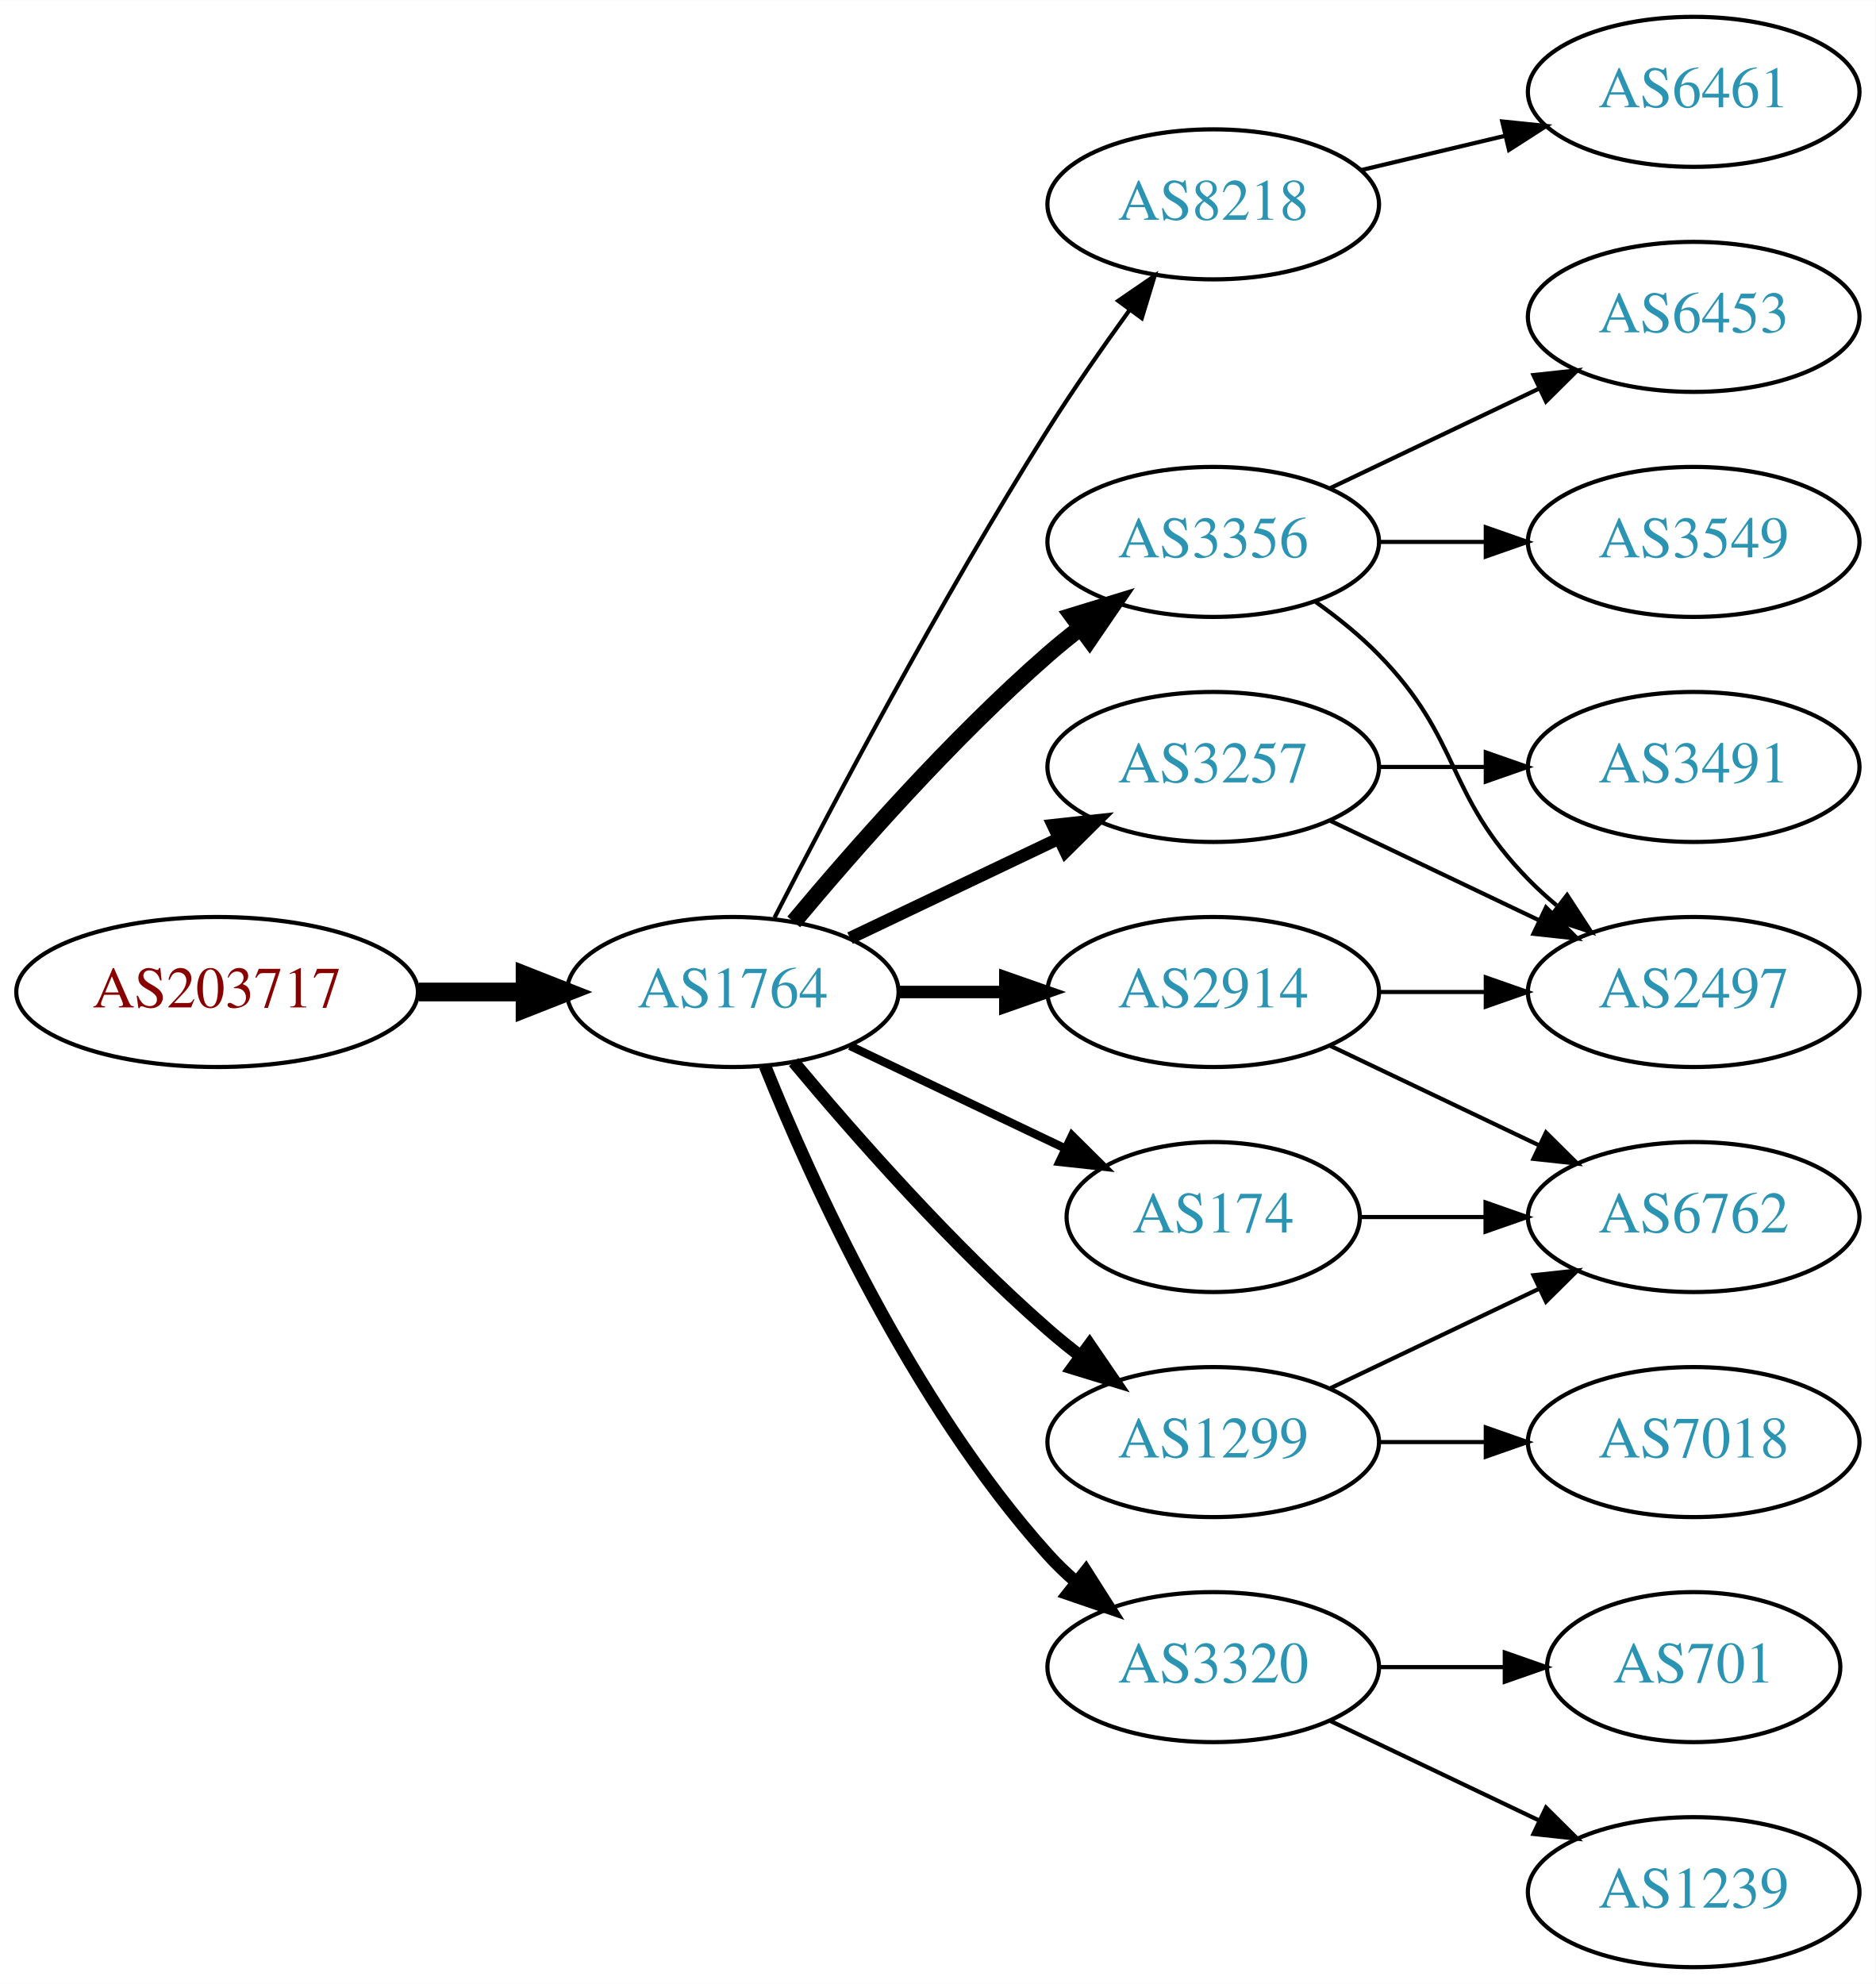
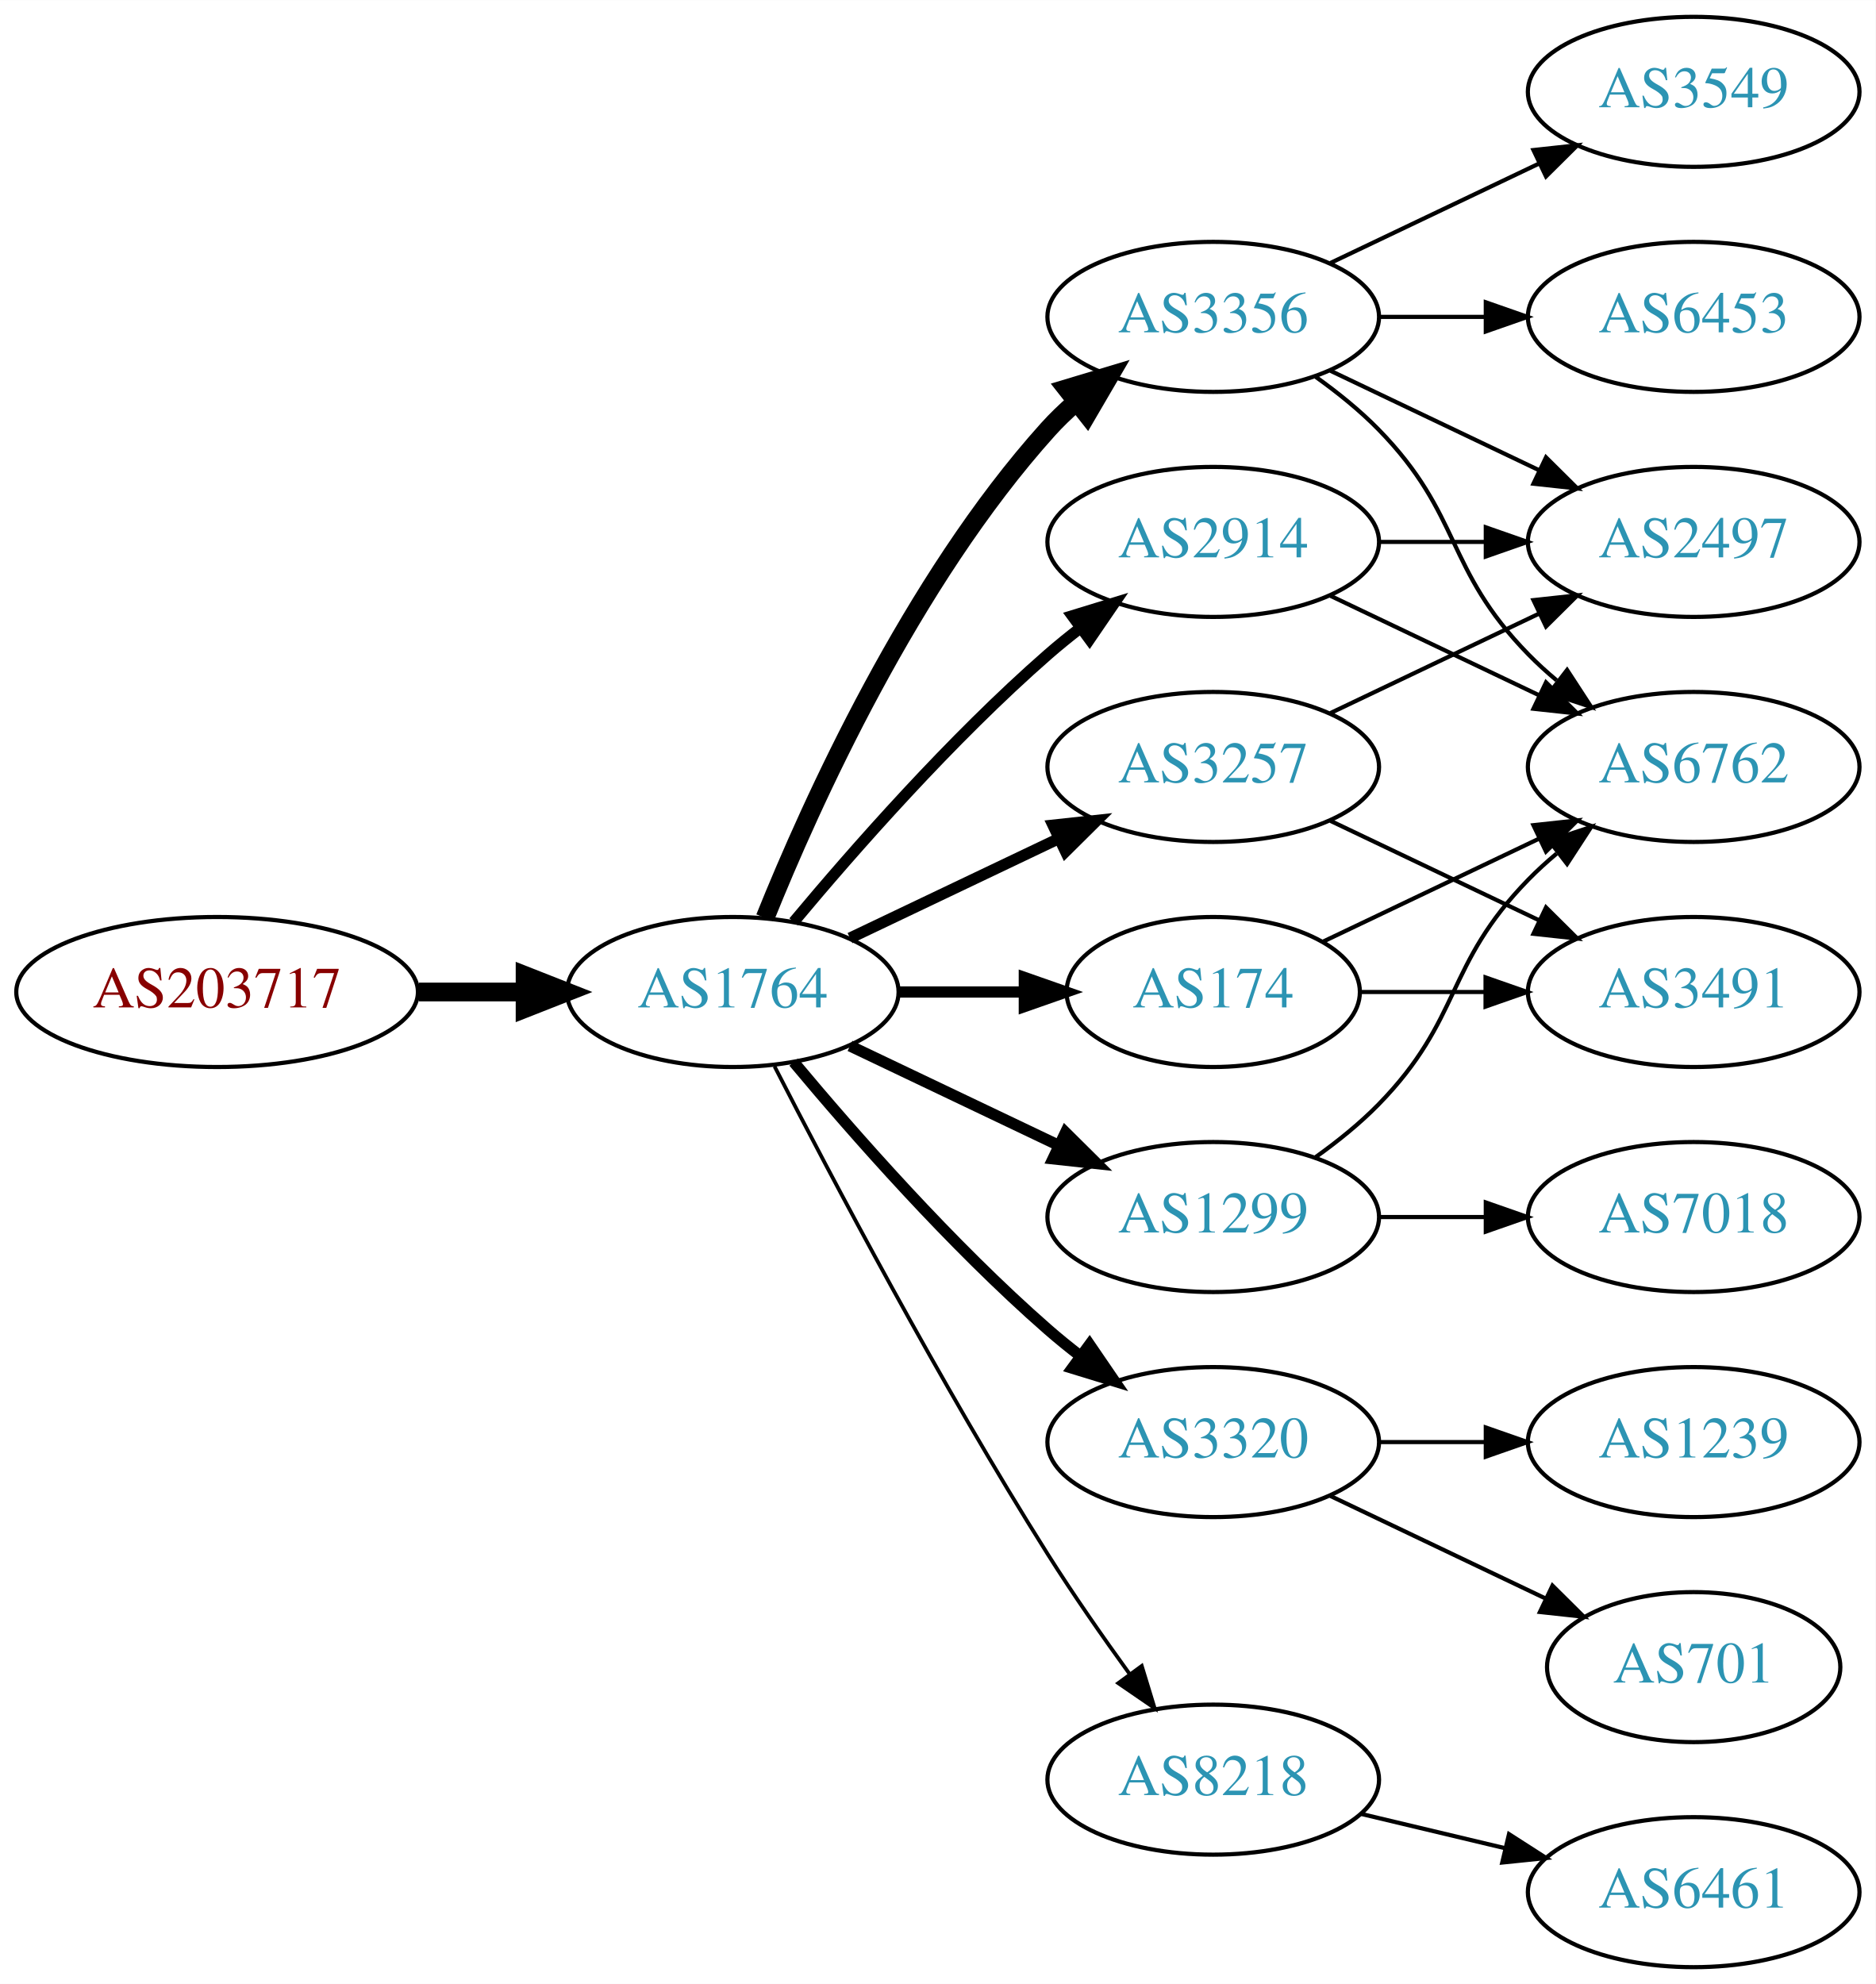
<svg xmlns="http://www.w3.org/2000/svg" xmlns:xlink="http://www.w3.org/1999/xlink" width="450pt" height="476pt" viewBox="0.00 0.00 450.07 476.00">
  <g id="graph0" class="graph" transform="scale(1 1) rotate(0) translate(4 472)">
    <polygon fill="white" stroke="none" points="-4,4 -4,-472 446.07,-472 446.07,4 -4,4" />
    <g id="node1" class="node">
      <g id="a_node1">
        <a xlink:href="/asn/203717" xlink:title="AS203717 ~ DVO [AT]">
          <ellipse fill="#ffffff" stroke="black" cx="48.096" cy="-234" rx="48.192" ry="18" />
          <text text-anchor="middle" x="48.096" y="-230.3" font-family="Times,serif" font-size="14.00" fill="#880000">AS203717</text>
        </a>
      </g>
    </g>
    <g id="node2" class="node">
      <g id="a_node2">
        <a xlink:href="/asn/1764" xlink:title="AS1764 ~ NEXTLAYER-AS [AT]">
          <ellipse fill="#ffffff" stroke="black" cx="171.838" cy="-234" rx="39.794" ry="18" />
          <text text-anchor="middle" x="171.838" y="-230.3" font-family="Times,serif" font-size="14.00" fill="#2c94b3">AS1764</text>
        </a>
      </g>
    </g>
    <g id="edge1" class="edge">
      <path fill="none" stroke="black" stroke-width="4.5" d="M96.513,-234C104.867,-234 113.577,-234 121.969,-234" />
      <polygon fill="black" stroke="black" stroke-width="4.5" points="122.004,-237.938 132.004,-234 122.004,-230.063 122.004,-237.938" />
    </g>
    <g id="node3" class="node">
      <g id="a_node3">
-         <a xlink:href="/asn/8218" xlink:title="AS8218 ~ legacy Neotelecoms [FR]">
-           <ellipse fill="#ffffff" stroke="black" cx="287.131" cy="-423" rx="39.794" ry="18" />
-           <text text-anchor="middle" x="287.131" y="-419.3" font-family="Times,serif" font-size="14.00" fill="#2c94b3">AS8218</text>
+         <a xlink:href="/asn/3356" xlink:title="AS3356 ~ Level 3 Parent, LLC [US]">
+           <ellipse fill="#ffffff" stroke="black" cx="287.131" cy="-396" rx="39.794" ry="18" />
+           <text text-anchor="middle" x="287.131" y="-392.3" font-family="Times,serif" font-size="14.00" fill="#2c94b3">AS3356</text>
        </a>
      </g>
    </g>
    <g id="edge2" class="edge">
-       <path fill="none" stroke="black" d="M181.864,-251.852C195.3,-278.055 221.75,-328.237 247.484,-369 253.547,-378.604 260.667,-388.813 267.133,-397.739" />
-       <polygon fill="black" stroke="black" points="264.339,-399.848 273.075,-405.843 269.984,-395.709 264.339,-399.848" />
+       <path fill="none" stroke="black" stroke-width="4.5" d="M179.586,-251.787C190.637,-279.243 214.69,-332.578 247.484,-369 249.487,-371.224 251.706,-373.363 254.038,-375.397" />
+       <polygon fill="black" stroke="black" stroke-width="4.5" points="251.965,-378.777 262.257,-381.873 256.839,-372.591 251.965,-378.777" />
    </g>
    <g id="node4" class="node">
      <g id="a_node4">
-         <a xlink:href="/asn/3356" xlink:title="AS3356 ~ Level 3 Parent, LLC [US]">
+         <a xlink:href="/asn/2914" xlink:title="AS2914 ~ NTT America, Inc. [US]">
          <ellipse fill="#ffffff" stroke="black" cx="287.131" cy="-342" rx="39.794" ry="18" />
-           <text text-anchor="middle" x="287.131" y="-338.3" font-family="Times,serif" font-size="14.00" fill="#2c94b3">AS3356</text>
+           <text text-anchor="middle" x="287.131" y="-338.3" font-family="Times,serif" font-size="14.00" fill="#2c94b3">AS2914</text>
        </a>
      </g>
    </g>
    <g id="edge3" class="edge">
-       <path fill="none" stroke="black" stroke-width="4" d="M186.468,-250.817C200.751,-267.929 224.297,-294.745 247.484,-315 249.95,-317.154 252.589,-319.294 255.286,-321.372" />
-       <polygon fill="black" stroke="black" stroke-width="4" points="253.311,-324.264 263.44,-327.37 257.459,-318.625 253.311,-324.264" />
+       <path fill="none" stroke="black" stroke-width="2.7" d="M186.468,-250.817C200.751,-267.929 224.297,-294.745 247.484,-315 249.95,-317.154 252.589,-319.294 255.286,-321.372" />
+       <polygon fill="black" stroke="black" stroke-width="2.7" points="253.311,-324.264 263.44,-327.37 257.459,-318.625 253.311,-324.264" />
    </g>
    <g id="node5" class="node">
      <g id="a_node5">
-         <a xlink:href="/asn/2914" xlink:title="AS2914 ~ NTT America, Inc. [US]">
-           <ellipse fill="#ffffff" stroke="black" cx="287.131" cy="-234" rx="39.794" ry="18" />
-           <text text-anchor="middle" x="287.131" y="-230.3" font-family="Times,serif" font-size="14.00" fill="#2c94b3">AS2914</text>
+         <a xlink:href="/asn/3257" xlink:title="AS3257 ~ GTT [DE]">
+           <ellipse fill="#ffffff" stroke="black" cx="287.131" cy="-288" rx="39.794" ry="18" />
+           <text text-anchor="middle" x="287.131" y="-284.3" font-family="Times,serif" font-size="14.00" fill="#2c94b3">AS3257</text>
        </a>
      </g>
    </g>
    <g id="edge4" class="edge">
-       <path fill="none" stroke="black" stroke-width="3" d="M211.51,-234C219.713,-234 228.477,-234 237.009,-234" />
-       <polygon fill="black" stroke="black" stroke-width="3" points="237.248,-237.5 247.248,-234 237.248,-230.5 237.248,-237.5" />
+       <path fill="none" stroke="black" stroke-width="2.7" d="M199.974,-246.934C214.968,-254.081 233.789,-263.052 250.013,-270.785" />
+       <polygon fill="black" stroke="black" stroke-width="2.7" points="248.683,-274.028 259.216,-275.171 251.695,-267.709 248.683,-274.028" />
    </g>
    <g id="node6" class="node">
      <g id="a_node6">
        <a xlink:href="/asn/3320" xlink:title="AS3320 ~ DTAG [DE]">
-           <ellipse fill="#ffffff" stroke="black" cx="287.131" cy="-72" rx="39.794" ry="18" />
-           <text text-anchor="middle" x="287.131" y="-68.3" font-family="Times,serif" font-size="14.00" fill="#2c94b3">AS3320</text>
+           <ellipse fill="#ffffff" stroke="black" cx="287.131" cy="-126" rx="39.794" ry="18" />
+           <text text-anchor="middle" x="287.131" y="-122.3" font-family="Times,serif" font-size="14.00" fill="#2c94b3">AS3320</text>
        </a>
      </g>
    </g>
    <g id="edge5" class="edge">
-       <path fill="none" stroke="black" stroke-width="3" d="M179.586,-216.213C190.637,-188.757 214.69,-135.422 247.484,-99 249.487,-96.776 251.706,-94.637 254.038,-92.603" />
-       <polygon fill="black" stroke="black" stroke-width="3" points="256.569,-95.065 262.257,-86.127 252.236,-89.567 256.569,-95.065" />
+       <path fill="none" stroke="black" stroke-width="2.7" d="M186.468,-217.183C200.751,-200.071 224.297,-173.255 247.484,-153 249.95,-150.846 252.589,-148.706 255.286,-146.628" />
+       <polygon fill="black" stroke="black" stroke-width="2.7" points="257.459,-149.375 263.44,-140.63 253.311,-143.736 257.459,-149.375" />
    </g>
    <g id="node7" class="node">
      <g id="a_node7">
-         <a xlink:href="/asn/3257" xlink:title="AS3257 ~ GTT [DE]">
-           <ellipse fill="#ffffff" stroke="black" cx="287.131" cy="-288" rx="39.794" ry="18" />
-           <text text-anchor="middle" x="287.131" y="-284.3" font-family="Times,serif" font-size="14.00" fill="#2c94b3">AS3257</text>
+         <a xlink:href="/asn/174" xlink:title="AS174 ~ Cogent Communications [US]">
+           <ellipse fill="#ffffff" stroke="black" cx="287.131" cy="-234" rx="35.194" ry="18" />
+           <text text-anchor="middle" x="287.131" y="-230.3" font-family="Times,serif" font-size="14.00" fill="#2c94b3">AS174</text>
        </a>
      </g>
    </g>
    <g id="edge6" class="edge">
-       <path fill="none" stroke="black" stroke-width="3" d="M199.974,-246.934C214.968,-254.081 233.789,-263.052 250.013,-270.785" />
-       <polygon fill="black" stroke="black" stroke-width="3" points="248.683,-274.028 259.216,-275.171 251.695,-267.709 248.683,-274.028" />
+       <path fill="none" stroke="black" stroke-width="2.7" d="M211.51,-234C221.215,-234 231.706,-234 241.669,-234" />
+       <polygon fill="black" stroke="black" stroke-width="2.7" points="241.805,-237.5 251.805,-234 241.805,-230.5 241.805,-237.5" />
    </g>
    <g id="node8" class="node">
      <g id="a_node8">
-         <a xlink:href="/asn/174" xlink:title="AS174 ~ Cogent Communications [US]">
-           <ellipse fill="#ffffff" stroke="black" cx="287.131" cy="-180" rx="35.194" ry="18" />
-           <text text-anchor="middle" x="287.131" y="-176.3" font-family="Times,serif" font-size="14.00" fill="#2c94b3">AS174</text>
+         <a xlink:href="/asn/1299" xlink:title="AS1299 ~ Telia Carrier [EU]">
+           <ellipse fill="#ffffff" stroke="black" cx="287.131" cy="-180" rx="39.794" ry="18" />
+           <text text-anchor="middle" x="287.131" y="-176.3" font-family="Times,serif" font-size="14.00" fill="#2c94b3">AS1299</text>
        </a>
      </g>
    </g>
    <g id="edge7" class="edge">
-       <path fill="none" stroke="black" stroke-width="2" d="M199.974,-221.066C215.406,-213.71 234.892,-204.423 251.427,-196.541" />
-       <polygon fill="black" stroke="black" stroke-width="2" points="253.247,-199.551 260.769,-192.089 250.236,-193.232 253.247,-199.551" />
+       <path fill="none" stroke="black" stroke-width="2.7" d="M199.974,-221.066C214.968,-213.919 233.789,-204.948 250.013,-197.215" />
+       <polygon fill="black" stroke="black" stroke-width="2.7" points="251.695,-200.291 259.216,-192.829 248.683,-193.972 251.695,-200.291" />
    </g>
    <g id="node9" class="node">
      <g id="a_node9">
-         <a xlink:href="/asn/1299" xlink:title="AS1299 ~ Telia Carrier [EU]">
-           <ellipse fill="#ffffff" stroke="black" cx="287.131" cy="-126" rx="39.794" ry="18" />
-           <text text-anchor="middle" x="287.131" y="-122.3" font-family="Times,serif" font-size="14.00" fill="#2c94b3">AS1299</text>
+         <a xlink:href="/asn/8218" xlink:title="AS8218 ~ legacy Neotelecoms [FR]">
+           <ellipse fill="#ffffff" stroke="black" cx="287.131" cy="-45" rx="39.794" ry="18" />
+           <text text-anchor="middle" x="287.131" y="-41.3" font-family="Times,serif" font-size="14.00" fill="#2c94b3">AS8218</text>
        </a>
      </g>
    </g>
    <g id="edge8" class="edge">
-       <path fill="none" stroke="black" stroke-width="3" d="M186.468,-217.183C200.751,-200.071 224.297,-173.255 247.484,-153 249.95,-150.846 252.589,-148.706 255.286,-146.628" />
-       <polygon fill="black" stroke="black" stroke-width="3" points="257.459,-149.375 263.44,-140.63 253.311,-143.736 257.459,-149.375" />
+       <path fill="none" stroke="black" stroke-width="0.9" d="M181.864,-216.148C195.3,-189.945 221.75,-139.763 247.484,-99 253.547,-89.396 260.667,-79.187 267.133,-70.261" />
+       <polygon fill="black" stroke="black" stroke-width="0.9" points="269.984,-72.291 273.075,-62.157 264.339,-68.152 269.984,-72.291" />
    </g>
    <g id="node10" class="node">
      <g id="a_node10">
-         <a xlink:href="/asn/6461" xlink:title="AS6461 ~ Zayo Bandwidth [US]">
-           <ellipse fill="#ffffff" stroke="black" cx="402.424" cy="-450" rx="39.794" ry="18" />
-           <text text-anchor="middle" x="402.424" y="-446.3" font-family="Times,serif" font-size="14.00" fill="#2c94b3">AS6461</text>
-         </a>
-       </g>
-     </g>
-     <g id="edge9" class="edge">
-       <path fill="none" stroke="black" d="M322.738,-431.248C333.609,-433.838 345.764,-436.735 357.206,-439.462" />
-       <polygon fill="black" stroke="black" points="356.49,-442.889 367.029,-441.803 358.112,-436.08 356.49,-442.889" />
-     </g>
-     <g id="node11" class="node">
-       <g id="a_node11">
-         <a xlink:href="/asn/3549" xlink:title="AS3549 ~ Level 3 Parent, LLC [US]">
-           <ellipse fill="#ffffff" stroke="black" cx="402.424" cy="-342" rx="39.794" ry="18" />
-           <text text-anchor="middle" x="402.424" y="-338.3" font-family="Times,serif" font-size="14.00" fill="#2c94b3">AS3549</text>
-         </a>
-       </g>
-     </g>
-     <g id="edge10" class="edge">
-       <path fill="none" stroke="black" d="M326.803,-342C335.006,-342 343.77,-342 352.302,-342" />
-       <polygon fill="black" stroke="black" points="352.541,-345.5 362.541,-342 352.541,-338.5 352.541,-345.5" />
-     </g>
-     <g id="node12" class="node">
-       <g id="a_node12">
        <a xlink:href="/asn/6453" xlink:title="AS6453 ~ TATA COMMUNICATIONS (AMERICA) INC [US]">
          <ellipse fill="#ffffff" stroke="black" cx="402.424" cy="-396" rx="39.794" ry="18" />
          <text text-anchor="middle" x="402.424" y="-392.3" font-family="Times,serif" font-size="14.00" fill="#2c94b3">AS6453</text>
        </a>
      </g>
    </g>
+     <g id="edge9" class="edge">
+       <path fill="none" stroke="black" d="M326.803,-396C335.006,-396 343.77,-396 352.302,-396" />
+       <polygon fill="black" stroke="black" points="352.541,-399.5 362.541,-396 352.541,-392.5 352.541,-399.5" />
+     </g>
+     <g id="node11" class="node">
+       <g id="a_node11">
+         <a xlink:href="/asn/6762" xlink:title="AS6762 ~ TELECOM ITALIA SPARKLE S.p.A. [IT]">
+           <ellipse fill="#ffffff" stroke="black" cx="402.424" cy="-288" rx="39.794" ry="18" />
+           <text text-anchor="middle" x="402.424" y="-284.3" font-family="Times,serif" font-size="14.00" fill="#2c94b3">AS6762</text>
+         </a>
+       </g>
+     </g>
+     <g id="edge10" class="edge">
+       <path fill="none" stroke="black" d="M311.725,-381.611C316.981,-377.852 322.313,-373.563 326.777,-369 346.95,-348.383 342.605,-335.617 362.777,-315 364.87,-312.861 367.154,-310.782 369.53,-308.79" />
+       <polygon fill="black" stroke="black" points="372.049,-311.268 377.83,-302.389 367.774,-305.725 372.049,-311.268" />
+     </g>
+     <g id="node12" class="node">
+       <g id="a_node12">
+         <a xlink:href="/asn/2497" xlink:title="AS2497 ~ Internet Initiative Japan Inc. [JP]">
+           <ellipse fill="#ffffff" stroke="black" cx="402.424" cy="-342" rx="39.794" ry="18" />
+           <text text-anchor="middle" x="402.424" y="-338.3" font-family="Times,serif" font-size="14.00" fill="#2c94b3">AS2497</text>
+         </a>
+       </g>
+     </g>
    <g id="edge11" class="edge">
-       <path fill="none" stroke="black" d="M315.267,-354.934C330.261,-362.081 349.082,-371.052 365.306,-378.785" />
-       <polygon fill="black" stroke="black" points="363.976,-382.028 374.509,-383.171 366.988,-375.709 363.976,-382.028" />
+       <path fill="none" stroke="black" d="M315.267,-383.066C330.261,-375.919 349.082,-366.948 365.306,-359.215" />
+       <polygon fill="black" stroke="black" points="366.988,-362.291 374.509,-354.829 363.976,-355.972 366.988,-362.291" />
    </g>
    <g id="node13" class="node">
      <g id="a_node13">
-         <a xlink:href="/asn/2497" xlink:title="AS2497 ~ Internet Initiative Japan Inc. [JP]">
+         <a xlink:href="/asn/3549" xlink:title="AS3549 ~ Level 3 Parent, LLC [US]">
+           <ellipse fill="#ffffff" stroke="black" cx="402.424" cy="-450" rx="39.794" ry="18" />
+           <text text-anchor="middle" x="402.424" y="-446.3" font-family="Times,serif" font-size="14.00" fill="#2c94b3">AS3549</text>
+         </a>
+       </g>
+     </g>
+     <g id="edge12" class="edge">
+       <path fill="none" stroke="black" d="M315.267,-408.934C330.261,-416.081 349.082,-425.052 365.306,-432.785" />
+       <polygon fill="black" stroke="black" points="363.976,-436.028 374.509,-437.171 366.988,-429.709 363.976,-436.028" />
+     </g>
+     <g id="edge14" class="edge">
+       <path fill="none" stroke="black" d="M315.267,-329.066C330.261,-321.919 349.082,-312.948 365.306,-305.215" />
+       <polygon fill="black" stroke="black" points="366.988,-308.291 374.509,-300.829 363.976,-301.972 366.988,-308.291" />
+     </g>
+     <g id="edge13" class="edge">
+       <path fill="none" stroke="black" d="M326.803,-342C335.006,-342 343.77,-342 352.302,-342" />
+       <polygon fill="black" stroke="black" points="352.541,-345.5 362.541,-342 352.541,-338.5 352.541,-345.5" />
+     </g>
+     <g id="edge21" class="edge">
+       <path fill="none" stroke="black" d="M315.267,-300.934C330.261,-308.081 349.082,-317.052 365.306,-324.785" />
+       <polygon fill="black" stroke="black" points="363.976,-328.028 374.509,-329.171 366.988,-321.709 363.976,-328.028" />
+     </g>
+     <g id="node16" class="node">
+       <g id="a_node16">
+         <a xlink:href="/asn/3491" xlink:title="AS3491 ~ PCCW Global, Inc. [US]">
          <ellipse fill="#ffffff" stroke="black" cx="402.424" cy="-234" rx="39.794" ry="18" />
-           <text text-anchor="middle" x="402.424" y="-230.3" font-family="Times,serif" font-size="14.00" fill="#2c94b3">AS2497</text>
-         </a>
-       </g>
-     </g>
-     <g id="edge12" class="edge">
-       <path fill="none" stroke="black" d="M311.725,-327.611C316.981,-323.852 322.313,-319.563 326.777,-315 346.95,-294.383 342.605,-281.617 362.777,-261 364.87,-258.861 367.154,-256.782 369.53,-254.79" />
-       <polygon fill="black" stroke="black" points="372.049,-257.268 377.83,-248.389 367.774,-251.725 372.049,-257.268" />
-     </g>
-     <g id="edge13" class="edge">
-       <path fill="none" stroke="black" d="M326.803,-234C335.006,-234 343.77,-234 352.302,-234" />
-       <polygon fill="black" stroke="black" points="352.541,-237.5 362.541,-234 352.541,-230.5 352.541,-237.5" />
+           <text text-anchor="middle" x="402.424" y="-230.3" font-family="Times,serif" font-size="14.00" fill="#2c94b3">AS3491</text>
+         </a>
+       </g>
+     </g>
+     <g id="edge22" class="edge">
+       <path fill="none" stroke="black" d="M315.267,-275.066C330.261,-267.919 349.082,-258.948 365.306,-251.215" />
+       <polygon fill="black" stroke="black" points="366.988,-254.291 374.509,-246.829 363.976,-247.972 366.988,-254.291" />
    </g>
    <g id="node14" class="node">
      <g id="a_node14">
-         <a xlink:href="/asn/6762" xlink:title="AS6762 ~ TELECOM ITALIA SPARKLE S.p.A. [IT]">
-           <ellipse fill="#ffffff" stroke="black" cx="402.424" cy="-180" rx="39.794" ry="18" />
-           <text text-anchor="middle" x="402.424" y="-176.3" font-family="Times,serif" font-size="14.00" fill="#2c94b3">AS6762</text>
-         </a>
-       </g>
-     </g>
-     <g id="edge14" class="edge">
-       <path fill="none" stroke="black" d="M315.267,-221.066C330.261,-213.919 349.082,-204.948 365.306,-197.215" />
-       <polygon fill="black" stroke="black" points="366.988,-200.291 374.509,-192.829 363.976,-193.972 366.988,-200.291" />
+         <a xlink:href="/asn/701" xlink:title="AS701 ~ UUNET [US]">
+           <ellipse fill="#ffffff" stroke="black" cx="402.424" cy="-72" rx="35.194" ry="18" />
+           <text text-anchor="middle" x="402.424" y="-68.3" font-family="Times,serif" font-size="14.00" fill="#2c94b3">AS701</text>
+         </a>
+       </g>
+     </g>
+     <g id="edge15" class="edge">
+       <path fill="none" stroke="black" d="M315.267,-113.066C330.699,-105.71 350.185,-96.423 366.72,-88.541" />
+       <polygon fill="black" stroke="black" points="368.54,-91.551 376.062,-84.089 365.529,-85.232 368.54,-91.551" />
    </g>
    <g id="node15" class="node">
      <g id="a_node15">
        <a xlink:href="/asn/1239" xlink:title="AS1239 ~ Sprint [US]">
-           <ellipse fill="#ffffff" stroke="black" cx="402.424" cy="-18" rx="39.794" ry="18" />
-           <text text-anchor="middle" x="402.424" y="-14.3" font-family="Times,serif" font-size="14.00" fill="#2c94b3">AS1239</text>
-         </a>
-       </g>
-     </g>
-     <g id="edge15" class="edge">
-       <path fill="none" stroke="black" d="M315.267,-59.066C330.261,-51.919 349.082,-42.948 365.306,-35.215" />
-       <polygon fill="black" stroke="black" points="366.988,-38.291 374.509,-30.829 363.976,-31.972 366.988,-38.291" />
-     </g>
-     <g id="node16" class="node">
-       <g id="a_node16">
-         <a xlink:href="/asn/701" xlink:title="AS701 ~ UUNET [US]">
-           <ellipse fill="#ffffff" stroke="black" cx="402.424" cy="-72" rx="35.194" ry="18" />
-           <text text-anchor="middle" x="402.424" y="-68.3" font-family="Times,serif" font-size="14.00" fill="#2c94b3">AS701</text>
+           <ellipse fill="#ffffff" stroke="black" cx="402.424" cy="-126" rx="39.794" ry="18" />
+           <text text-anchor="middle" x="402.424" y="-122.3" font-family="Times,serif" font-size="14.00" fill="#2c94b3">AS1239</text>
        </a>
      </g>
    </g>
    <g id="edge16" class="edge">
-       <path fill="none" stroke="black" d="M326.803,-72C336.508,-72 346.999,-72 356.962,-72" />
-       <polygon fill="black" stroke="black" points="357.098,-75.5 367.098,-72 357.098,-68.5 357.098,-75.5" />
+       <path fill="none" stroke="black" d="M326.803,-126C335.006,-126 343.77,-126 352.302,-126" />
+       <polygon fill="black" stroke="black" points="352.541,-129.5 362.541,-126 352.541,-122.5 352.541,-129.5" />
+     </g>
+     <g id="edge18" class="edge">
+       <path fill="none" stroke="black" d="M313.556,-246.119C328.859,-253.413 348.582,-262.814 365.464,-270.86" />
+       <polygon fill="black" stroke="black" points="363.971,-274.026 374.504,-275.169 366.983,-267.707 363.971,-274.026" />
    </g>
    <g id="edge17" class="edge">
-       <path fill="none" stroke="black" d="M315.267,-275.066C330.261,-267.919 349.082,-258.948 365.306,-251.215" />
-       <polygon fill="black" stroke="black" points="366.988,-254.291 374.509,-246.829 363.976,-247.972 366.988,-254.291" />
+       <path fill="none" stroke="black" d="M322.43,-234C331.807,-234 342.158,-234 352.192,-234" />
+       <polygon fill="black" stroke="black" points="352.481,-237.5 362.481,-234 352.481,-230.5 352.481,-237.5" />
+     </g>
+     <g id="edge19" class="edge">
+       <path fill="none" stroke="black" d="M311.725,-194.389C316.981,-198.148 322.313,-202.437 326.777,-207 346.95,-227.617 342.605,-240.383 362.777,-261 364.87,-263.139 367.154,-265.218 369.53,-267.21" />
+       <polygon fill="black" stroke="black" points="367.774,-270.275 377.83,-273.611 372.049,-264.732 367.774,-270.275" />
    </g>
    <g id="node17" class="node">
      <g id="a_node17">
-         <a xlink:href="/asn/3491" xlink:title="AS3491 ~ PCCW Global, Inc. [US]">
-           <ellipse fill="#ffffff" stroke="black" cx="402.424" cy="-288" rx="39.794" ry="18" />
-           <text text-anchor="middle" x="402.424" y="-284.3" font-family="Times,serif" font-size="14.00" fill="#2c94b3">AS3491</text>
-         </a>
-       </g>
-     </g>
-     <g id="edge18" class="edge">
-       <path fill="none" stroke="black" d="M326.803,-288C335.006,-288 343.77,-288 352.302,-288" />
-       <polygon fill="black" stroke="black" points="352.541,-291.5 362.541,-288 352.541,-284.5 352.541,-291.5" />
-     </g>
-     <g id="edge19" class="edge">
-       <path fill="none" stroke="black" d="M322.43,-180C331.807,-180 342.158,-180 352.192,-180" />
-       <polygon fill="black" stroke="black" points="352.481,-183.5 362.481,-180 352.481,-176.5 352.481,-183.5" />
-     </g>
-     <g id="edge21" class="edge">
-       <path fill="none" stroke="black" d="M315.267,-138.934C330.261,-146.081 349.082,-155.052 365.306,-162.785" />
-       <polygon fill="black" stroke="black" points="363.976,-166.028 374.509,-167.171 366.988,-159.709 363.976,-166.028" />
+         <a xlink:href="/asn/7018" xlink:title="AS7018 ~ AT&amp;T Services, Inc. [US]">
+           <ellipse fill="#ffffff" stroke="black" cx="402.424" cy="-180" rx="39.794" ry="18" />
+           <text text-anchor="middle" x="402.424" y="-176.3" font-family="Times,serif" font-size="14.00" fill="#2c94b3">AS7018</text>
+         </a>
+       </g>
+     </g>
+     <g id="edge20" class="edge">
+       <path fill="none" stroke="black" d="M326.803,-180C335.006,-180 343.77,-180 352.302,-180" />
+       <polygon fill="black" stroke="black" points="352.541,-183.5 362.541,-180 352.541,-176.5 352.541,-183.5" />
    </g>
    <g id="node18" class="node">
      <g id="a_node18">
-         <a xlink:href="/asn/7018" xlink:title="AS7018 ~ AT&amp;T Services, Inc. [US]">
-           <ellipse fill="#ffffff" stroke="black" cx="402.424" cy="-126" rx="39.794" ry="18" />
-           <text text-anchor="middle" x="402.424" y="-122.3" font-family="Times,serif" font-size="14.00" fill="#2c94b3">AS7018</text>
-         </a>
-       </g>
-     </g>
-     <g id="edge20" class="edge">
-       <path fill="none" stroke="black" d="M326.803,-126C335.006,-126 343.77,-126 352.302,-126" />
-       <polygon fill="black" stroke="black" points="352.541,-129.5 362.541,-126 352.541,-122.5 352.541,-129.5" />
+         <a xlink:href="/asn/6461" xlink:title="AS6461 ~ Zayo Bandwidth [US]">
+           <ellipse fill="#ffffff" stroke="black" cx="402.424" cy="-18" rx="39.794" ry="18" />
+           <text text-anchor="middle" x="402.424" y="-14.3" font-family="Times,serif" font-size="14.00" fill="#2c94b3">AS6461</text>
+         </a>
+       </g>
+     </g>
+     <g id="edge23" class="edge">
+       <path fill="none" stroke="black" d="M322.738,-36.752C333.609,-34.162 345.764,-31.265 357.206,-28.538" />
+       <polygon fill="black" stroke="black" points="358.112,-31.92 367.029,-26.197 356.49,-25.111 358.112,-31.92" />
    </g>
  </g>
</svg>
